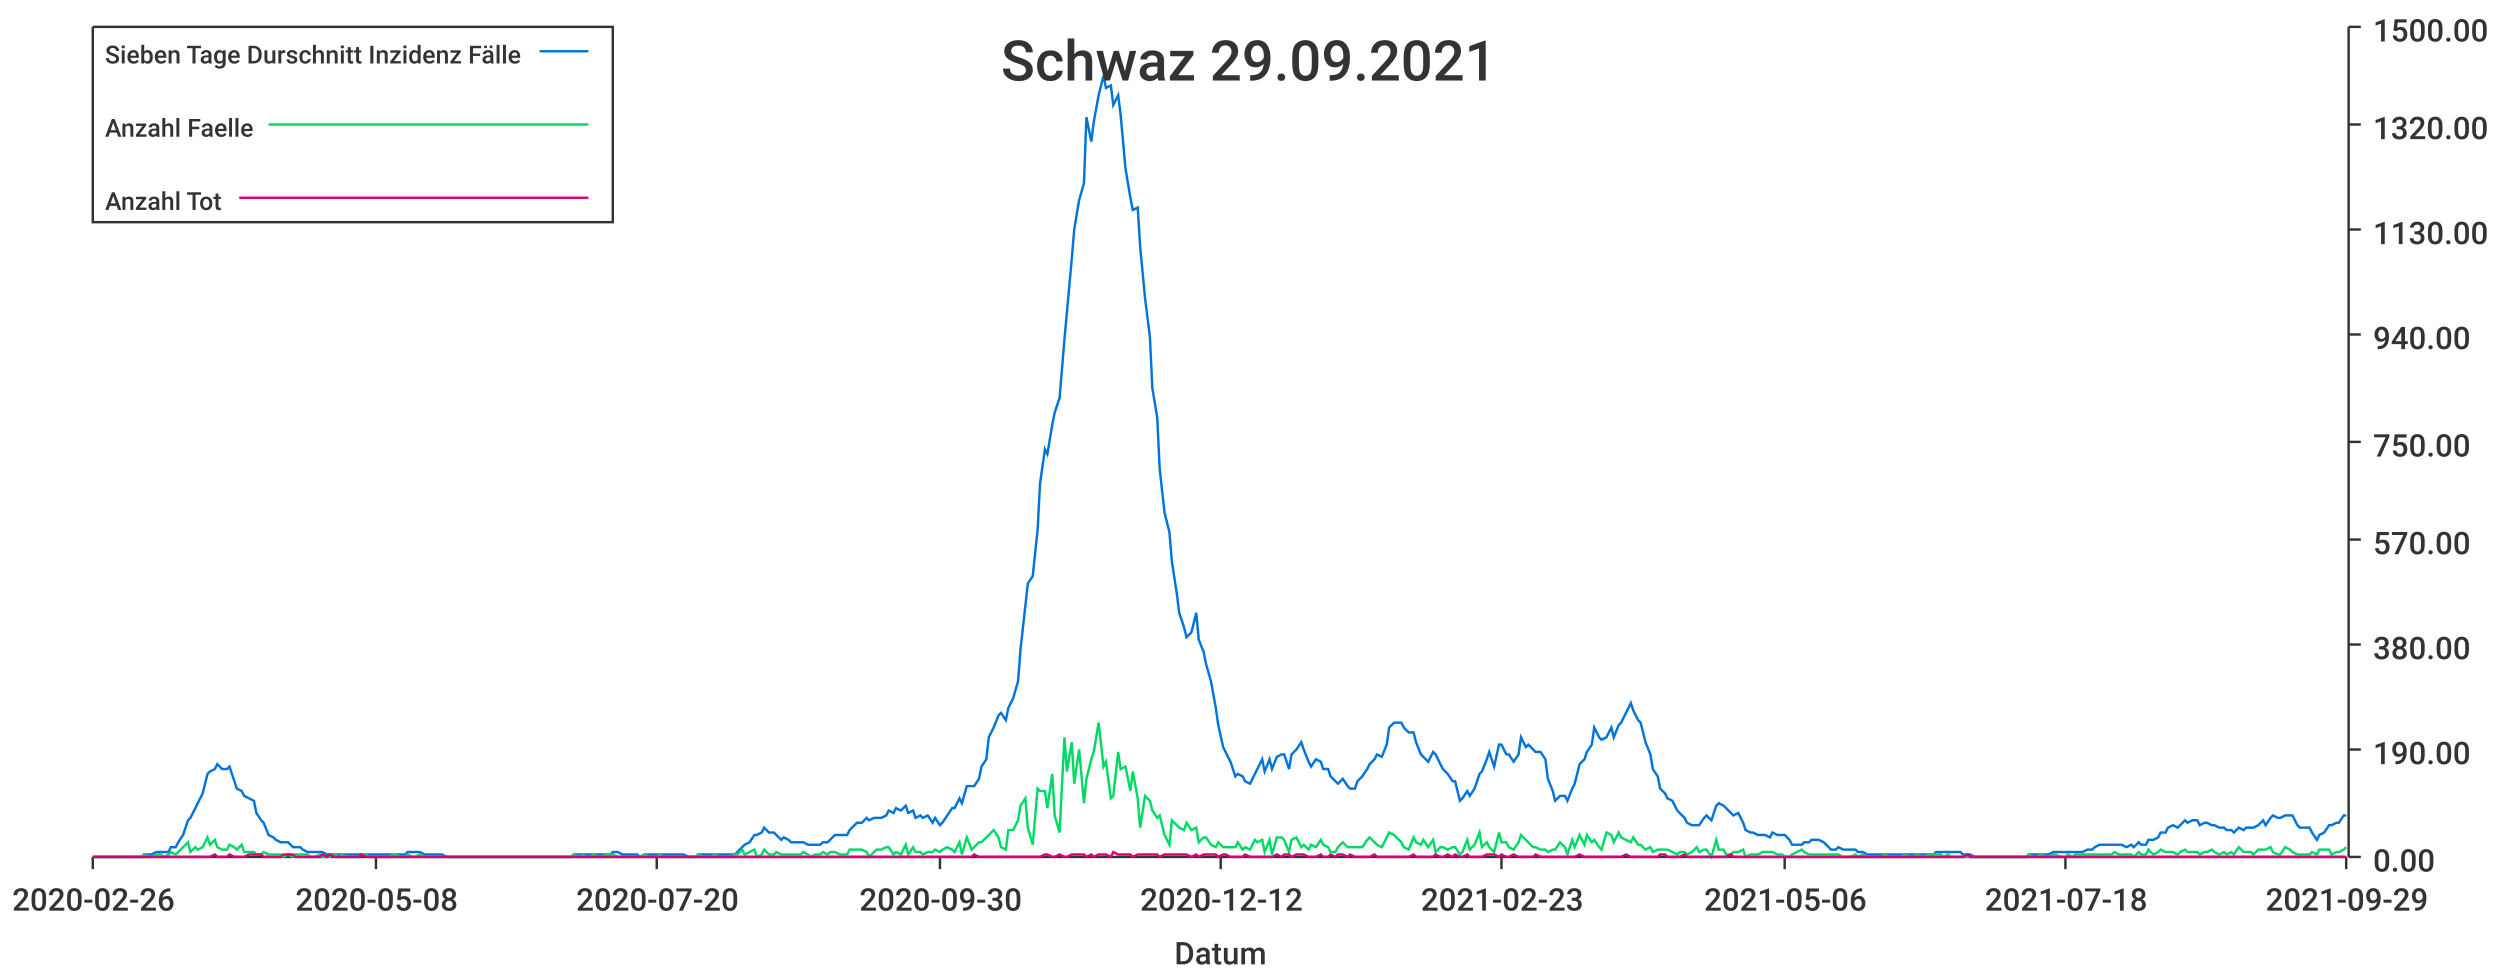
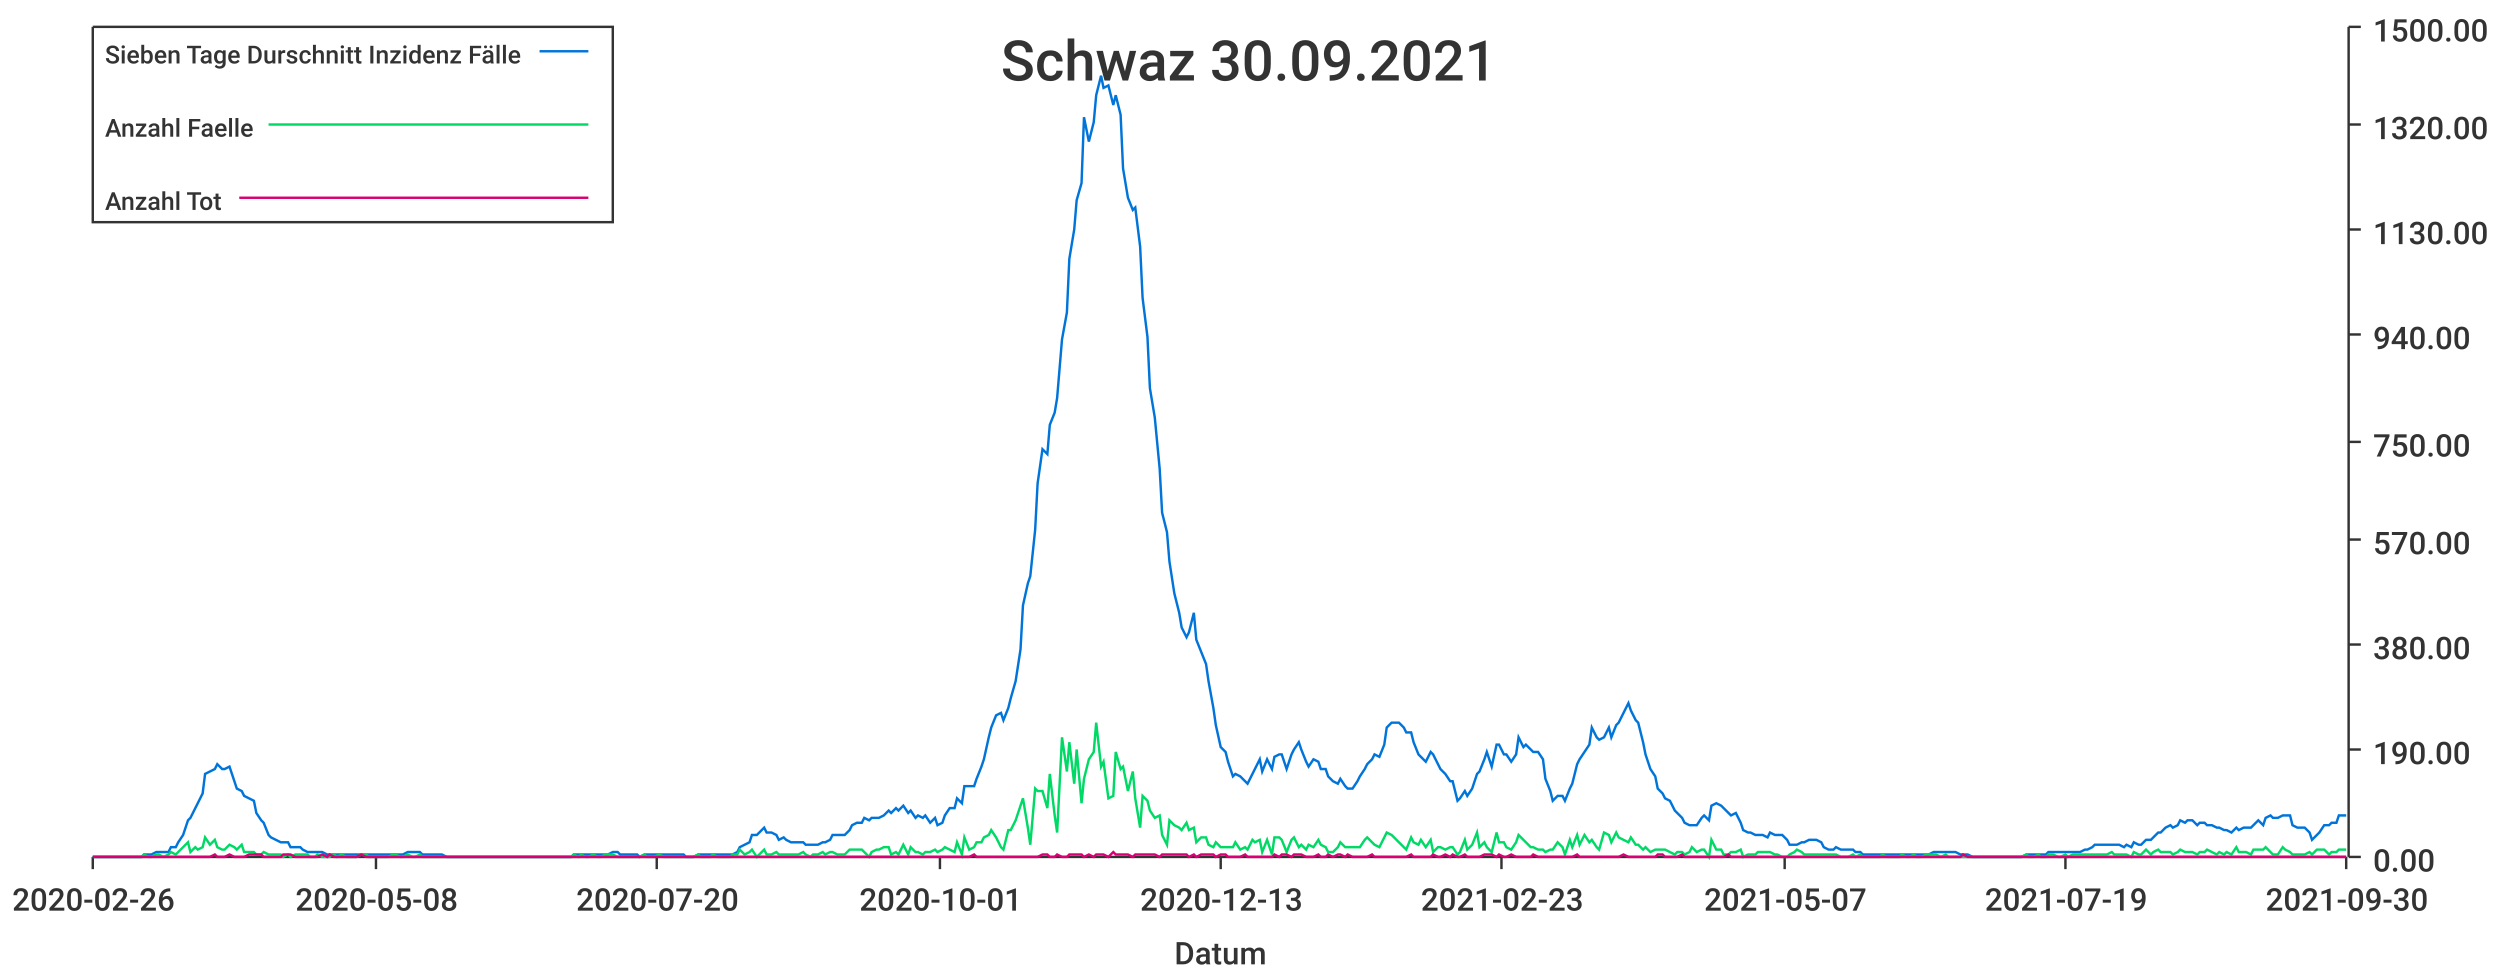
<svg xmlns="http://www.w3.org/2000/svg" width="1024" height="400">\n<path d="M 0 0 L 1024 0 L 1024 400 L 0 400 L 0 0" style="stroke-width:0;stroke:rgba(255,255,255,1.0);fill:rgba(255,255,255,1.0)" />
  <path d="M 38 11 L 961 11 L 961 351 L 38 351 L 38 11" style="stroke-width:0;stroke:rgba(255,255,255,1.0);fill:rgba(255,255,255,1.0)" />
  <path d="M 38 351 L 961 351" style="stroke-width:1;stroke:rgba(51,51,51,1.0);fill:none" />
  <path d="M 38 351 L 38 356" style="stroke-width:1;stroke:rgba(51,51,51,1.0);fill:none" />
  <text x="5" y="373" style="stroke-width:0;stroke:none;fill:rgba(51,51,51,1.0);font-size:12.8px;font-family:'Roboto Medium',sans-serif">2020-02-26</text>
  <path d="M 154 351 L 154 356" style="stroke-width:1;stroke:rgba(51,51,51,1.0);fill:none" />
  <text x="121" y="373" style="stroke-width:0;stroke:none;fill:rgba(51,51,51,1.0);font-size:12.8px;font-family:'Roboto Medium',sans-serif">2020-05-08</text>
  <path d="M 269 351 L 269 356" style="stroke-width:1;stroke:rgba(51,51,51,1.0);fill:none" />
  <text x="236" y="373" style="stroke-width:0;stroke:none;fill:rgba(51,51,51,1.0);font-size:12.8px;font-family:'Roboto Medium',sans-serif">2020-07-20</text>
  <path d="M 385 351 L 385 356" style="stroke-width:1;stroke:rgba(51,51,51,1.0);fill:none" />
-   <text x="352" y="373" style="stroke-width:0;stroke:none;fill:rgba(51,51,51,1.0);font-size:12.8px;font-family:'Roboto Medium',sans-serif">2020-09-30</text>
+   <text x="352" y="373" style="stroke-width:0;stroke:none;fill:rgba(51,51,51,1.0);font-size:12.8px;font-family:'Roboto Medium',sans-serif">2020-10-01</text>
  <path d="M 500 351 L 500 356" style="stroke-width:1;stroke:rgba(51,51,51,1.0);fill:none" />
-   <text x="467" y="373" style="stroke-width:0;stroke:none;fill:rgba(51,51,51,1.0);font-size:12.8px;font-family:'Roboto Medium',sans-serif">2020-12-12</text>
+   <text x="467" y="373" style="stroke-width:0;stroke:none;fill:rgba(51,51,51,1.0);font-size:12.8px;font-family:'Roboto Medium',sans-serif">2020-12-13</text>
  <path d="M 615 351 L 615 356" style="stroke-width:1;stroke:rgba(51,51,51,1.0);fill:none" />
  <text x="582" y="373" style="stroke-width:0;stroke:none;fill:rgba(51,51,51,1.0);font-size:12.8px;font-family:'Roboto Medium',sans-serif">2021-02-23</text>
  <path d="M 731 351 L 731 356" style="stroke-width:1;stroke:rgba(51,51,51,1.0);fill:none" />
-   <text x="698" y="373" style="stroke-width:0;stroke:none;fill:rgba(51,51,51,1.0);font-size:12.8px;font-family:'Roboto Medium',sans-serif">2021-05-06</text>
+   <text x="698" y="373" style="stroke-width:0;stroke:none;fill:rgba(51,51,51,1.0);font-size:12.8px;font-family:'Roboto Medium',sans-serif">2021-05-07</text>
  <path d="M 846 351 L 846 356" style="stroke-width:1;stroke:rgba(51,51,51,1.0);fill:none" />
-   <text x="813" y="373" style="stroke-width:0;stroke:none;fill:rgba(51,51,51,1.0);font-size:12.8px;font-family:'Roboto Medium',sans-serif">2021-07-18</text>
+   <text x="813" y="373" style="stroke-width:0;stroke:none;fill:rgba(51,51,51,1.0);font-size:12.8px;font-family:'Roboto Medium',sans-serif">2021-07-19</text>
  <path d="M 961 351 L 961 356" style="stroke-width:1;stroke:rgba(51,51,51,1.0);fill:none" />
-   <text x="928" y="373" style="stroke-width:0;stroke:none;fill:rgba(51,51,51,1.0);font-size:12.8px;font-family:'Roboto Medium',sans-serif">2021-09-29</text>
+   <text x="928" y="373" style="stroke-width:0;stroke:none;fill:rgba(51,51,51,1.0);font-size:12.8px;font-family:'Roboto Medium',sans-serif">2021-09-30</text>
  <text x="481" y="395" style="stroke-width:0;stroke:none;fill:rgba(51,51,51,1.0);font-size:12.8px;font-family:'Roboto Medium',sans-serif">Datum</text>
  <path d="M 962 351 L 962 11" style="stroke-width:1;stroke:rgba(51,51,51,1.0);fill:none" />
  <path d="M 962 351 L 967 351" style="stroke-width:1;stroke:rgba(51,51,51,1.0);fill:none" />
  <text x="972" y="357" style="stroke-width:0;stroke:none;fill:rgba(51,51,51,1.0);font-size:12.8px;font-family:'Roboto Medium',sans-serif">0.00</text>
  <path d="M 962 307 L 967 307" style="stroke-width:1;stroke:rgba(51,51,51,1.0);fill:none" />
  <text x="972" y="313" style="stroke-width:0;stroke:none;fill:rgba(51,51,51,1.0);font-size:12.8px;font-family:'Roboto Medium',sans-serif">190.00</text>
  <path d="M 962 264 L 967 264" style="stroke-width:1;stroke:rgba(51,51,51,1.0);fill:none" />
  <text x="972" y="270" style="stroke-width:0;stroke:none;fill:rgba(51,51,51,1.0);font-size:12.8px;font-family:'Roboto Medium',sans-serif">380.00</text>
  <path d="M 962 221 L 967 221" style="stroke-width:1;stroke:rgba(51,51,51,1.0);fill:none" />
  <text x="972" y="227" style="stroke-width:0;stroke:none;fill:rgba(51,51,51,1.0);font-size:12.8px;font-family:'Roboto Medium',sans-serif">570.00</text>
  <path d="M 962 181 L 967 181" style="stroke-width:1;stroke:rgba(51,51,51,1.0);fill:none" />
  <text x="972" y="187" style="stroke-width:0;stroke:none;fill:rgba(51,51,51,1.0);font-size:12.8px;font-family:'Roboto Medium',sans-serif">750.00</text>
  <path d="M 962 137 L 967 137" style="stroke-width:1;stroke:rgba(51,51,51,1.0);fill:none" />
  <text x="972" y="143" style="stroke-width:0;stroke:none;fill:rgba(51,51,51,1.0);font-size:12.8px;font-family:'Roboto Medium',sans-serif">940.00</text>
  <path d="M 962 94 L 967 94" style="stroke-width:1;stroke:rgba(51,51,51,1.0);fill:none" />
  <text x="972" y="100" style="stroke-width:0;stroke:none;fill:rgba(51,51,51,1.0);font-size:12.8px;font-family:'Roboto Medium',sans-serif">1130.00</text>
  <path d="M 962 51 L 967 51" style="stroke-width:1;stroke:rgba(51,51,51,1.0);fill:none" />
  <text x="972" y="57" style="stroke-width:0;stroke:none;fill:rgba(51,51,51,1.0);font-size:12.8px;font-family:'Roboto Medium',sans-serif">1320.00</text>
  <path d="M 962 11 L 967 11" style="stroke-width:1;stroke:rgba(51,51,51,1.0);fill:none" />
  <text x="972" y="17" style="stroke-width:0;stroke:none;fill:rgba(51,51,51,1.0);font-size:12.8px;font-family:'Roboto Medium',sans-serif">1500.00</text>
-   <path d="M 38 351 L 40 351 L 42 351 L 43 351 L 45 351 L 46 351 L 48 351 L 50 351 L 51 351 L 53 351 L 54 351 L 56 351 L 58 351 L 59 350 L 61 350 L 62 350 L 64 349 L 66 349 L 67 349 L 69 349 L 70 347 L 72 347 L 73 345 L 75 342 L 77 336 L 78 335 L 80 331 L 81 329 L 83 325 L 85 317 L 86 316 L 88 315 L 89 313 L 91 315 L 93 315 L 94 314 L 96 320 L 97 323 L 99 324 L 100 326 L 102 327 L 104 328 L 105 333 L 107 336 L 108 337 L 110 342 L 112 343 L 113 344 L 115 345 L 116 345 L 118 345 L 120 347 L 121 347 L 123 347 L 124 348 L 126 349 L 127 349 L 129 349 L 131 349 L 132 349 L 134 350 L 135 350 L 137 350 L 139 350 L 140 350 L 142 350 L 143 350 L 145 350 L 147 350 L 148 350 L 150 350 L 151 350 L 153 350 L 154 350 L 156 350 L 158 350 L 159 350 L 161 350 L 162 350 L 164 350 L 166 350 L 167 349 L 169 349 L 170 349 L 172 349 L 174 350 L 175 350 L 177 350 L 178 350 L 180 350 L 181 350 L 183 351 L 185 351 L 186 351 L 188 351 L 189 351 L 191 351 L 193 351 L 194 351 L 196 351 L 197 351 L 199 351 L 201 351 L 202 351 L 204 351 L 205 351 L 207 351 L 208 351 L 210 351 L 212 351 L 213 351 L 215 351 L 216 351 L 218 351 L 220 351 L 221 351 L 223 351 L 224 351 L 226 351 L 228 351 L 229 351 L 231 351 L 232 351 L 234 351 L 235 350 L 237 350 L 239 350 L 240 350 L 242 350 L 243 350 L 245 350 L 247 350 L 248 350 L 250 350 L 251 349 L 253 349 L 255 350 L 256 350 L 258 350 L 259 350 L 261 350 L 262 351 L 264 350 L 266 350 L 267 350 L 269 350 L 270 350 L 272 350 L 274 350 L 275 350 L 277 350 L 278 350 L 280 350 L 282 351 L 283 351 L 285 351 L 286 350 L 288 350 L 290 350 L 291 350 L 293 350 L 294 350 L 296 350 L 297 350 L 299 350 L 301 350 L 302 349 L 304 347 L 305 346 L 307 345 L 309 342 L 310 342 L 312 341 L 313 339 L 315 341 L 317 341 L 318 342 L 320 344 L 321 343 L 323 344 L 324 345 L 326 345 L 328 345 L 329 345 L 331 346 L 332 346 L 334 346 L 336 346 L 337 345 L 339 345 L 340 344 L 342 342 L 344 342 L 345 342 L 347 342 L 348 340 L 350 338 L 351 337 L 353 337 L 355 335 L 356 336 L 358 335 L 359 335 L 361 335 L 363 334 L 364 332 L 366 333 L 367 331 L 369 332 L 371 330 L 372 333 L 374 332 L 375 335 L 377 334 L 378 335 L 380 334 L 382 337 L 383 335 L 385 338 L 386 337 L 388 334 L 390 331 L 391 331 L 393 327 L 394 329 L 396 322 L 398 322 L 399 322 L 401 319 L 402 314 L 404 311 L 405 302 L 407 298 L 409 293 L 410 292 L 412 295 L 413 290 L 415 286 L 417 279 L 418 266 L 420 248 L 421 239 L 423 236 L 425 217 L 426 198 L 428 184 L 429 186 L 431 174 L 432 169 L 434 163 L 436 139 L 437 128 L 439 106 L 440 94 L 442 82 L 444 75 L 445 48 L 447 58 L 448 50 L 450 39 L 452 31 L 453 36 L 455 35 L 456 43 L 458 39 L 459 47 L 461 69 L 463 81 L 464 86 L 466 85 L 467 101 L 469 122 L 471 138 L 472 159 L 474 171 L 475 192 L 477 210 L 479 218 L 480 230 L 482 243 L 483 251 L 485 257 L 486 261 L 488 259 L 490 251 L 491 262 L 493 267 L 494 272 L 496 279 L 498 290 L 499 297 L 501 306 L 502 308 L 504 312 L 506 318 L 507 317 L 509 318 L 510 320 L 512 321 L 514 317 L 515 315 L 517 311 L 518 316 L 520 311 L 521 315 L 523 310 L 525 309 L 526 309 L 528 315 L 529 309 L 531 307 L 533 304 L 534 307 L 536 312 L 537 314 L 539 311 L 541 312 L 542 315 L 544 315 L 545 318 L 547 320 L 548 321 L 550 319 L 552 322 L 553 323 L 555 323 L 556 320 L 558 318 L 560 315 L 561 313 L 563 311 L 564 309 L 566 310 L 568 305 L 569 298 L 571 296 L 572 296 L 574 296 L 575 298 L 577 300 L 579 300 L 580 304 L 582 309 L 583 310 L 585 312 L 587 308 L 588 309 L 590 313 L 591 315 L 593 317 L 595 320 L 596 320 L 598 328 L 599 327 L 601 324 L 602 326 L 604 323 L 606 317 L 607 316 L 609 311 L 610 308 L 612 314 L 614 305 L 615 305 L 617 309 L 618 309 L 620 312 L 622 309 L 623 302 L 625 306 L 626 305 L 628 307 L 629 308 L 631 308 L 633 311 L 634 319 L 636 324 L 637 328 L 639 326 L 641 326 L 642 328 L 644 323 L 645 321 L 647 313 L 649 311 L 650 308 L 652 305 L 653 298 L 655 302 L 656 303 L 658 302 L 660 298 L 661 302 L 663 297 L 664 296 L 666 292 L 668 288 L 669 291 L 671 295 L 672 296 L 674 304 L 676 309 L 677 315 L 679 318 L 680 323 L 682 325 L 683 327 L 685 328 L 687 332 L 688 333 L 690 335 L 691 337 L 693 338 L 695 338 L 696 338 L 698 335 L 699 334 L 701 336 L 703 330 L 704 329 L 706 330 L 707 331 L 709 333 L 710 334 L 712 333 L 714 337 L 715 340 L 717 341 L 718 341 L 720 342 L 722 342 L 723 342 L 725 343 L 726 341 L 728 342 L 730 342 L 731 342 L 733 344 L 734 346 L 736 346 L 738 346 L 739 345 L 741 345 L 742 344 L 744 344 L 745 344 L 747 345 L 749 347 L 750 348 L 752 348 L 753 347 L 755 348 L 757 348 L 758 348 L 760 348 L 761 349 L 763 349 L 765 350 L 766 350 L 768 350 L 769 350 L 771 350 L 772 350 L 774 350 L 776 350 L 777 350 L 779 350 L 780 350 L 782 350 L 784 350 L 785 350 L 787 350 L 788 350 L 790 350 L 792 350 L 793 349 L 795 349 L 796 349 L 798 349 L 799 349 L 801 349 L 803 349 L 804 350 L 806 350 L 807 350 L 809 351 L 811 351 L 812 351 L 814 351 L 815 351 L 817 351 L 819 351 L 820 351 L 822 351 L 823 351 L 825 351 L 826 351 L 828 351 L 830 351 L 831 350 L 833 350 L 834 350 L 836 350 L 838 350 L 839 350 L 841 349 L 842 349 L 844 349 L 846 349 L 847 349 L 849 349 L 850 349 L 852 349 L 853 349 L 855 348 L 857 348 L 858 347 L 860 346 L 861 346 L 863 346 L 865 346 L 866 346 L 868 346 L 869 346 L 871 347 L 873 346 L 874 347 L 876 345 L 877 346 L 879 346 L 880 344 L 882 344 L 884 343 L 885 341 L 887 341 L 888 339 L 890 338 L 892 339 L 893 338 L 895 336 L 896 337 L 898 336 L 900 336 L 901 338 L 903 337 L 904 337 L 906 338 L 907 338 L 909 339 L 911 339 L 912 340 L 914 340 L 915 341 L 917 339 L 919 340 L 920 339 L 922 339 L 923 339 L 925 338 L 927 336 L 928 338 L 930 335 L 931 334 L 933 335 L 934 335 L 936 334 L 938 334 L 939 334 L 941 338 L 942 339 L 944 339 L 946 339 L 947 341 L 949 344 L 950 342 L 952 341 L 954 338 L 955 338 L 957 337 L 958 337 L 960 334 L 961 334" style="stroke-width:1;stroke:rgba(0,116,217,1.0);fill:none" />
-   <path d="M 38 351 L 40 351 L 42 351 L 43 351 L 45 351 L 46 351 L 48 351 L 50 351 L 51 351 L 53 351 L 54 351 L 56 351 L 58 351 L 59 350 L 61 351 L 62 351 L 64 350 L 66 350 L 67 351 L 69 350 L 70 349 L 72 350 L 73 349 L 75 347 L 77 345 L 78 349 L 80 347 L 81 348 L 83 347 L 85 343 L 86 346 L 88 344 L 89 347 L 91 348 L 93 348 L 94 346 L 96 347 L 97 348 L 99 346 L 100 349 L 102 349 L 104 349 L 105 350 L 107 350 L 108 349 L 110 350 L 112 350 L 113 350 L 115 350 L 116 351 L 118 350 L 120 351 L 121 350 L 123 350 L 124 350 L 126 350 L 127 351 L 129 351 L 131 350 L 132 351 L 134 351 L 135 351 L 137 350 L 139 351 L 140 350 L 142 351 L 143 351 L 145 351 L 147 351 L 148 350 L 150 350 L 151 351 L 153 351 L 154 351 L 156 351 L 158 351 L 159 351 L 161 350 L 162 350 L 164 351 L 166 351 L 167 350 L 169 351 L 170 351 L 172 350 L 174 351 L 175 351 L 177 351 L 178 351 L 180 351 L 181 351 L 183 351 L 185 351 L 186 351 L 188 351 L 189 351 L 191 351 L 193 351 L 194 351 L 196 351 L 197 351 L 199 351 L 201 351 L 202 351 L 204 351 L 205 351 L 207 351 L 208 351 L 210 351 L 212 351 L 213 351 L 215 351 L 216 351 L 218 351 L 220 351 L 221 351 L 223 351 L 224 351 L 226 351 L 228 351 L 229 351 L 231 351 L 232 351 L 234 351 L 235 350 L 237 351 L 239 350 L 240 351 L 242 351 L 243 350 L 245 351 L 247 351 L 248 350 L 250 350 L 251 350 L 253 351 L 255 351 L 256 351 L 258 351 L 259 351 L 261 351 L 262 351 L 264 350 L 266 351 L 267 351 L 269 351 L 270 350 L 272 351 L 274 351 L 275 351 L 277 351 L 278 351 L 280 351 L 282 351 L 283 351 L 285 351 L 286 350 L 288 351 L 290 351 L 291 351 L 293 350 L 294 351 L 296 351 L 297 351 L 299 351 L 301 350 L 302 350 L 304 348 L 305 350 L 307 349 L 309 348 L 310 351 L 312 350 L 313 348 L 315 350 L 317 350 L 318 349 L 320 350 L 321 350 L 323 350 L 324 350 L 326 350 L 328 350 L 329 349 L 331 350 L 332 351 L 334 350 L 336 350 L 337 349 L 339 350 L 340 349 L 342 349 L 344 350 L 345 350 L 347 350 L 348 348 L 350 348 L 351 348 L 353 348 L 355 349 L 356 351 L 358 349 L 359 348 L 361 348 L 363 347 L 364 347 L 366 350 L 367 349 L 369 350 L 371 346 L 372 350 L 374 347 L 375 349 L 377 349 L 378 350 L 380 349 L 382 349 L 383 348 L 385 349 L 386 348 L 388 347 L 390 348 L 391 349 L 393 345 L 394 350 L 396 343 L 398 348 L 399 347 L 401 345 L 402 345 L 404 343 L 405 342 L 407 340 L 409 343 L 410 347 L 412 348 L 413 340 L 415 340 L 417 336 L 418 330 L 420 327 L 421 339 L 423 346 L 425 323 L 426 324 L 428 324 L 429 331 L 431 317 L 432 334 L 434 341 L 436 302 L 437 316 L 439 304 L 440 321 L 442 307 L 444 329 L 445 319 L 447 311 L 448 308 L 450 296 L 452 314 L 453 312 L 455 327 L 456 326 L 458 308 L 459 315 L 461 314 L 463 324 L 464 316 L 466 327 L 467 339 L 469 326 L 471 328 L 472 332 L 474 335 L 475 334 L 477 342 L 479 346 L 480 336 L 482 338 L 483 339 L 485 340 L 486 337 L 488 340 L 490 339 L 491 345 L 493 343 L 494 343 L 496 346 L 498 347 L 499 345 L 501 347 L 502 347 L 504 347 L 506 347 L 507 345 L 509 348 L 510 347 L 512 348 L 514 344 L 515 345 L 517 344 L 518 349 L 520 344 L 521 350 L 523 343 L 525 343 L 526 344 L 528 349 L 529 344 L 531 343 L 533 347 L 534 346 L 536 348 L 537 346 L 539 347 L 541 344 L 542 346 L 544 347 L 545 349 L 547 349 L 548 347 L 550 345 L 552 347 L 553 347 L 555 347 L 556 347 L 558 347 L 560 344 L 561 343 L 563 345 L 564 346 L 566 347 L 568 343 L 569 341 L 571 342 L 572 343 L 574 345 L 575 347 L 577 348 L 579 343 L 580 345 L 582 346 L 583 344 L 585 347 L 587 344 L 588 349 L 590 347 L 591 347 L 593 348 L 595 347 L 596 347 L 598 350 L 599 349 L 601 344 L 602 348 L 604 346 L 606 341 L 607 347 L 609 345 L 610 347 L 612 349 L 614 341 L 615 345 L 617 345 L 618 347 L 620 348 L 622 345 L 623 342 L 625 344 L 626 345 L 628 347 L 629 347 L 631 348 L 633 348 L 634 349 L 636 348 L 637 348 L 639 345 L 641 347 L 642 350 L 644 344 L 645 347 L 647 342 L 649 346 L 650 342 L 652 345 L 653 344 L 655 347 L 656 348 L 658 341 L 660 342 L 661 345 L 663 341 L 664 343 L 666 344 L 668 345 L 669 343 L 671 346 L 672 346 L 674 348 L 676 347 L 677 349 L 679 348 L 680 348 L 682 348 L 683 348 L 685 349 L 687 350 L 688 349 L 690 349 L 691 350 L 693 349 L 695 347 L 696 349 L 698 348 L 699 348 L 701 351 L 703 344 L 704 348 L 706 348 L 707 350 L 709 350 L 710 349 L 712 349 L 714 348 L 715 351 L 717 350 L 718 350 L 720 350 L 722 349 L 723 349 L 725 349 L 726 349 L 728 350 L 730 350 L 731 351 L 733 351 L 734 350 L 736 349 L 738 348 L 739 349 L 741 350 L 742 350 L 744 350 L 745 350 L 747 350 L 749 350 L 750 350 L 752 350 L 753 350 L 755 351 L 757 351 L 758 351 L 760 350 L 761 351 L 763 350 L 765 351 L 766 351 L 768 351 L 769 351 L 771 351 L 772 350 L 774 351 L 776 351 L 777 351 L 779 351 L 780 350 L 782 351 L 784 351 L 785 350 L 787 351 L 788 351 L 790 350 L 792 350 L 793 350 L 795 350 L 796 351 L 798 350 L 799 351 L 801 351 L 803 351 L 804 351 L 806 351 L 807 351 L 809 351 L 811 351 L 812 351 L 814 351 L 815 351 L 817 351 L 819 351 L 820 351 L 822 351 L 823 351 L 825 351 L 826 351 L 828 351 L 830 351 L 831 350 L 833 351 L 834 351 L 836 350 L 838 351 L 839 351 L 841 350 L 842 350 L 844 351 L 846 351 L 847 350 L 849 351 L 850 350 L 852 350 L 853 350 L 855 350 L 857 350 L 858 350 L 860 350 L 861 350 L 863 350 L 865 350 L 866 349 L 868 350 L 869 350 L 871 350 L 873 350 L 874 351 L 876 349 L 877 350 L 879 350 L 880 348 L 882 350 L 884 349 L 885 348 L 887 349 L 888 349 L 890 349 L 892 350 L 893 349 L 895 348 L 896 349 L 898 349 L 900 349 L 901 350 L 903 349 L 904 349 L 906 348 L 907 349 L 909 350 L 911 349 L 912 350 L 914 349 L 915 350 L 917 347 L 919 349 L 920 349 L 922 349 L 923 350 L 925 348 L 927 348 L 928 348 L 930 347 L 931 349 L 933 350 L 934 350 L 936 347 L 938 348 L 939 349 L 941 350 L 942 350 L 944 350 L 946 350 L 947 349 L 949 350 L 950 348 L 952 348 L 954 348 L 955 350 L 957 349 L 958 349 L 960 348 L 961 347" style="stroke-width:1;stroke:rgba(0,217,101,1.0);fill:none" />
-   <path d="M 38 351 L 40 351 L 42 351 L 43 351 L 45 351 L 46 351 L 48 351 L 50 351 L 51 351 L 53 351 L 54 351 L 56 351 L 58 351 L 59 351 L 61 351 L 62 351 L 64 351 L 66 351 L 67 351 L 69 351 L 70 351 L 72 351 L 73 351 L 75 351 L 77 351 L 78 351 L 80 351 L 81 351 L 83 351 L 85 351 L 86 351 L 88 350 L 89 351 L 91 351 L 93 351 L 94 350 L 96 351 L 97 351 L 99 351 L 100 351 L 102 350 L 104 350 L 105 350 L 107 350 L 108 351 L 110 351 L 112 351 L 113 351 L 115 351 L 116 350 L 118 350 L 120 350 L 121 351 L 123 351 L 124 351 L 126 351 L 127 351 L 129 351 L 131 351 L 132 350 L 134 351 L 135 350 L 137 351 L 139 351 L 140 351 L 142 351 L 143 351 L 145 351 L 147 351 L 148 350 L 150 351 L 151 351 L 153 351 L 154 351 L 156 351 L 158 351 L 159 351 L 161 351 L 162 351 L 164 351 L 166 351 L 167 351 L 169 351 L 170 351 L 172 351 L 174 351 L 175 351 L 177 351 L 178 351 L 180 351 L 181 351 L 183 351 L 185 351 L 186 351 L 188 351 L 189 351 L 191 351 L 193 351 L 194 351 L 196 351 L 197 351 L 199 351 L 201 351 L 202 351 L 204 351 L 205 351 L 207 351 L 208 351 L 210 351 L 212 351 L 213 351 L 215 351 L 216 351 L 218 351 L 220 351 L 221 351 L 223 351 L 224 351 L 226 351 L 228 351 L 229 351 L 231 351 L 232 351 L 234 351 L 235 351 L 237 351 L 239 351 L 240 351 L 242 351 L 243 351 L 245 351 L 247 351 L 248 351 L 250 351 L 251 351 L 253 351 L 255 351 L 256 351 L 258 351 L 259 351 L 261 351 L 262 351 L 264 351 L 266 351 L 267 351 L 269 351 L 270 351 L 272 351 L 274 351 L 275 351 L 277 351 L 278 351 L 280 351 L 282 351 L 283 351 L 285 351 L 286 351 L 288 351 L 290 351 L 291 351 L 293 351 L 294 351 L 296 351 L 297 351 L 299 351 L 301 351 L 302 351 L 304 351 L 305 351 L 307 351 L 309 351 L 310 351 L 312 351 L 313 351 L 315 351 L 317 351 L 318 351 L 320 351 L 321 351 L 323 351 L 324 351 L 326 351 L 328 351 L 329 351 L 331 351 L 332 351 L 334 351 L 336 351 L 337 351 L 339 351 L 340 351 L 342 351 L 344 351 L 345 351 L 347 351 L 348 351 L 350 351 L 351 351 L 353 351 L 355 351 L 356 351 L 358 351 L 359 351 L 361 351 L 363 351 L 364 351 L 366 351 L 367 351 L 369 351 L 371 351 L 372 351 L 374 351 L 375 351 L 377 351 L 378 351 L 380 351 L 382 351 L 383 351 L 385 351 L 386 351 L 388 351 L 390 351 L 391 351 L 393 351 L 394 351 L 396 351 L 398 351 L 399 350 L 401 351 L 402 351 L 404 351 L 405 351 L 407 351 L 409 351 L 410 351 L 412 351 L 413 351 L 415 351 L 417 351 L 418 351 L 420 351 L 421 351 L 423 351 L 425 351 L 426 351 L 428 350 L 429 350 L 431 351 L 432 351 L 434 350 L 436 351 L 437 351 L 439 350 L 440 350 L 442 350 L 444 350 L 445 351 L 447 350 L 448 351 L 450 350 L 452 350 L 453 350 L 455 351 L 456 349 L 458 350 L 459 350 L 461 350 L 463 350 L 464 351 L 466 350 L 467 350 L 469 350 L 471 350 L 472 350 L 474 350 L 475 351 L 477 350 L 479 350 L 480 350 L 482 350 L 483 350 L 485 350 L 486 350 L 488 351 L 490 350 L 491 351 L 493 350 L 494 350 L 496 350 L 498 350 L 499 351 L 501 350 L 502 350 L 504 351 L 506 351 L 507 351 L 509 351 L 510 350 L 512 351 L 514 351 L 515 351 L 517 351 L 518 351 L 520 351 L 521 351 L 523 350 L 525 351 L 526 350 L 528 350 L 529 351 L 531 350 L 533 350 L 534 350 L 536 351 L 537 351 L 539 351 L 541 350 L 542 351 L 544 351 L 545 350 L 547 351 L 548 350 L 550 350 L 552 351 L 553 350 L 555 351 L 556 351 L 558 351 L 560 351 L 561 351 L 563 350 L 564 351 L 566 351 L 568 351 L 569 351 L 571 351 L 572 351 L 574 351 L 575 351 L 577 351 L 579 350 L 580 351 L 582 351 L 583 351 L 585 351 L 587 351 L 588 350 L 590 351 L 591 351 L 593 350 L 595 351 L 596 350 L 598 351 L 599 351 L 601 350 L 602 351 L 604 351 L 606 351 L 607 351 L 609 350 L 610 350 L 612 350 L 614 351 L 615 350 L 617 351 L 618 351 L 620 350 L 622 351 L 623 351 L 625 351 L 626 351 L 628 351 L 629 350 L 631 351 L 633 351 L 634 351 L 636 351 L 637 351 L 639 351 L 641 351 L 642 351 L 644 351 L 645 351 L 647 350 L 649 351 L 650 351 L 652 351 L 653 351 L 655 351 L 656 351 L 658 351 L 660 351 L 661 351 L 663 351 L 664 351 L 666 350 L 668 351 L 669 351 L 671 351 L 672 351 L 674 351 L 676 351 L 677 351 L 679 351 L 680 350 L 682 350 L 683 351 L 685 351 L 687 351 L 688 351 L 690 350 L 691 351 L 693 351 L 695 351 L 696 351 L 698 351 L 699 351 L 701 351 L 703 351 L 704 351 L 706 351 L 707 351 L 709 350 L 710 351 L 712 351 L 714 351 L 715 351 L 717 351 L 718 351 L 720 351 L 722 351 L 723 351 L 725 351 L 726 351 L 728 351 L 730 351 L 731 351 L 733 351 L 734 351 L 736 351 L 738 351 L 739 351 L 741 351 L 742 351 L 744 351 L 745 351 L 747 351 L 749 351 L 750 351 L 752 351 L 753 351 L 755 351 L 757 351 L 758 351 L 760 351 L 761 351 L 763 351 L 765 351 L 766 351 L 768 351 L 769 351 L 771 351 L 772 351 L 774 351 L 776 351 L 777 351 L 779 351 L 780 351 L 782 351 L 784 351 L 785 351 L 787 351 L 788 351 L 790 351 L 792 351 L 793 351 L 795 351 L 796 351 L 798 351 L 799 351 L 801 351 L 803 351 L 804 351 L 806 350 L 807 351 L 809 351 L 811 351 L 812 351 L 814 351 L 815 351 L 817 351 L 819 351 L 820 351 L 822 351 L 823 351 L 825 351 L 826 351 L 828 351 L 830 351 L 831 351 L 833 351 L 834 351 L 836 351 L 838 351 L 839 351 L 841 351 L 842 351 L 844 351 L 846 351 L 847 351 L 849 351 L 850 351 L 852 351 L 853 351 L 855 351 L 857 351 L 858 351 L 860 351 L 861 351 L 863 351 L 865 351 L 866 351 L 868 351 L 869 351 L 871 351 L 873 351 L 874 351 L 876 351 L 877 351 L 879 351 L 880 351 L 882 351 L 884 351 L 885 351 L 887 351 L 888 351 L 890 351 L 892 351 L 893 351 L 895 351 L 896 351 L 898 351 L 900 351 L 901 351 L 903 351 L 904 351 L 906 351 L 907 351 L 909 351 L 911 351 L 912 351 L 914 351 L 915 351 L 917 351 L 919 351 L 920 351 L 922 351 L 923 351 L 925 351 L 927 351 L 928 351 L 930 351 L 931 351 L 933 351 L 934 351 L 936 351 L 938 351 L 939 351 L 941 351 L 942 351 L 944 351 L 946 351 L 947 351 L 949 351 L 950 351 L 952 351 L 954 351 L 955 351 L 957 351 L 958 351 L 960 351 L 961 351" style="stroke-width:1;stroke:rgba(217,0,116,1.0);fill:none" />
-   <text x="410" y="33" style="stroke-width:0;stroke:none;fill:rgba(51,51,51,1.0);font-size:23.0px;font-family:'Roboto Medium',sans-serif">Schwaz 29.09.2021</text>
+   <path d="M 38 351 L 40 351 L 42 351 L 43 351 L 45 351 L 46 351 L 48 351 L 50 351 L 51 351 L 53 351 L 54 351 L 56 351 L 58 351 L 59 350 L 61 350 L 62 350 L 64 349 L 65 349 L 67 349 L 69 349 L 70 347 L 72 347 L 73 345 L 75 342 L 77 336 L 78 335 L 80 331 L 81 329 L 83 325 L 84 317 L 86 316 L 88 315 L 89 313 L 91 315 L 92 315 L 94 314 L 96 320 L 97 323 L 99 324 L 100 326 L 102 327 L 104 328 L 105 333 L 107 336 L 108 337 L 110 342 L 111 343 L 113 344 L 115 345 L 116 345 L 118 345 L 119 347 L 121 347 L 123 347 L 124 348 L 126 349 L 127 349 L 129 349 L 130 349 L 132 349 L 134 350 L 135 350 L 137 350 L 138 350 L 140 350 L 142 350 L 143 350 L 145 350 L 146 350 L 148 350 L 150 350 L 151 350 L 153 350 L 154 350 L 156 350 L 157 350 L 159 350 L 161 350 L 162 350 L 164 350 L 165 350 L 167 349 L 169 349 L 170 349 L 172 349 L 173 350 L 175 350 L 176 350 L 178 350 L 180 350 L 181 350 L 183 351 L 184 351 L 186 351 L 188 351 L 189 351 L 191 351 L 192 351 L 194 351 L 196 351 L 197 351 L 199 351 L 200 351 L 202 351 L 203 351 L 205 351 L 207 351 L 208 351 L 210 351 L 211 351 L 213 351 L 215 351 L 216 351 L 218 351 L 219 351 L 221 351 L 222 351 L 224 351 L 226 351 L 227 351 L 229 351 L 230 351 L 232 351 L 234 351 L 235 350 L 237 350 L 238 350 L 240 350 L 241 350 L 243 350 L 245 350 L 246 350 L 248 350 L 249 350 L 251 349 L 253 349 L 254 350 L 256 350 L 257 350 L 259 350 L 261 350 L 262 351 L 264 350 L 265 350 L 267 350 L 268 350 L 270 350 L 272 350 L 273 350 L 275 350 L 276 350 L 278 350 L 280 350 L 281 351 L 283 351 L 284 351 L 286 350 L 287 350 L 289 350 L 291 350 L 292 350 L 294 350 L 295 350 L 297 350 L 299 350 L 300 350 L 302 349 L 303 347 L 305 346 L 307 345 L 308 342 L 310 342 L 311 341 L 313 339 L 314 341 L 316 341 L 318 342 L 319 344 L 321 343 L 322 344 L 324 345 L 326 345 L 327 345 L 329 345 L 330 346 L 332 346 L 333 346 L 335 346 L 337 345 L 338 345 L 340 344 L 341 342 L 343 342 L 345 342 L 346 342 L 348 340 L 349 338 L 351 337 L 353 337 L 354 335 L 356 336 L 357 335 L 359 335 L 360 335 L 362 334 L 364 332 L 365 333 L 367 331 L 368 332 L 370 330 L 372 333 L 373 332 L 375 335 L 376 334 L 378 335 L 379 334 L 381 337 L 383 335 L 384 338 L 386 337 L 387 334 L 389 331 L 391 331 L 392 327 L 394 329 L 395 322 L 397 322 L 399 322 L 400 319 L 402 314 L 403 311 L 405 302 L 406 298 L 408 293 L 410 292 L 411 295 L 413 290 L 414 286 L 416 279 L 418 266 L 419 248 L 421 239 L 422 236 L 424 217 L 425 198 L 427 184 L 429 186 L 430 174 L 432 169 L 433 163 L 435 139 L 437 128 L 438 106 L 440 94 L 441 82 L 443 75 L 444 48 L 446 58 L 448 50 L 449 39 L 451 31 L 452 36 L 454 35 L 456 43 L 457 39 L 459 47 L 460 69 L 462 81 L 464 86 L 465 85 L 467 101 L 468 122 L 470 138 L 471 159 L 473 171 L 475 192 L 476 210 L 478 218 L 479 230 L 481 243 L 483 251 L 484 257 L 486 261 L 487 259 L 489 251 L 490 262 L 492 267 L 494 272 L 495 279 L 497 290 L 498 297 L 500 306 L 502 308 L 503 312 L 505 318 L 506 317 L 508 318 L 510 320 L 511 321 L 513 317 L 514 315 L 516 311 L 517 316 L 519 311 L 521 315 L 522 310 L 524 309 L 525 309 L 527 315 L 529 309 L 530 307 L 532 304 L 533 307 L 535 312 L 536 314 L 538 311 L 540 312 L 541 315 L 543 315 L 544 318 L 546 320 L 548 321 L 549 319 L 551 322 L 552 323 L 554 323 L 556 320 L 557 318 L 559 315 L 560 313 L 562 311 L 563 309 L 565 310 L 567 305 L 568 298 L 570 296 L 571 296 L 573 296 L 575 298 L 576 300 L 578 300 L 579 304 L 581 309 L 582 310 L 584 312 L 586 308 L 587 309 L 589 313 L 590 315 L 592 317 L 594 320 L 595 320 L 597 328 L 598 327 L 600 324 L 601 326 L 603 323 L 605 317 L 606 316 L 608 311 L 609 308 L 611 314 L 613 305 L 614 305 L 616 309 L 617 309 L 619 312 L 621 309 L 622 302 L 624 306 L 625 305 L 627 307 L 628 308 L 630 308 L 632 311 L 633 319 L 635 324 L 636 328 L 638 326 L 640 326 L 641 328 L 643 323 L 644 321 L 646 313 L 647 311 L 649 308 L 651 305 L 652 298 L 654 302 L 655 303 L 657 302 L 659 298 L 660 302 L 662 297 L 663 296 L 665 292 L 667 288 L 668 291 L 670 295 L 671 296 L 673 304 L 674 309 L 676 315 L 678 318 L 679 323 L 681 325 L 682 327 L 684 328 L 686 332 L 687 333 L 689 335 L 690 337 L 692 338 L 693 338 L 695 338 L 697 335 L 698 334 L 700 336 L 701 330 L 703 329 L 705 330 L 706 331 L 708 333 L 709 334 L 711 333 L 713 337 L 714 340 L 716 341 L 717 341 L 719 342 L 720 342 L 722 342 L 724 343 L 725 341 L 727 342 L 728 342 L 730 342 L 732 344 L 733 346 L 735 346 L 736 346 L 738 345 L 739 345 L 741 344 L 743 344 L 744 344 L 746 345 L 747 347 L 749 348 L 751 348 L 752 347 L 754 348 L 755 348 L 757 348 L 759 348 L 760 349 L 762 349 L 763 350 L 765 350 L 766 350 L 768 350 L 770 350 L 771 350 L 773 350 L 774 350 L 776 350 L 778 350 L 779 350 L 781 350 L 782 350 L 784 350 L 785 350 L 787 350 L 789 350 L 790 350 L 792 349 L 793 349 L 795 349 L 797 349 L 798 349 L 800 349 L 801 349 L 803 350 L 804 350 L 806 350 L 808 351 L 809 351 L 811 351 L 812 351 L 814 351 L 816 351 L 817 351 L 819 351 L 820 351 L 822 351 L 824 351 L 825 351 L 827 351 L 828 351 L 830 350 L 831 350 L 833 350 L 835 350 L 836 350 L 838 350 L 839 349 L 841 349 L 843 349 L 844 349 L 846 349 L 847 349 L 849 349 L 850 349 L 852 349 L 854 348 L 855 348 L 857 347 L 858 346 L 860 346 L 862 346 L 863 346 L 865 346 L 866 346 L 868 346 L 870 347 L 871 346 L 873 347 L 874 345 L 876 346 L 877 346 L 879 344 L 881 344 L 882 343 L 884 341 L 885 341 L 887 339 L 889 338 L 890 339 L 892 338 L 893 336 L 895 337 L 896 336 L 898 336 L 900 338 L 901 337 L 903 337 L 904 338 L 906 338 L 908 339 L 909 339 L 911 340 L 912 340 L 914 341 L 916 339 L 917 340 L 919 339 L 920 339 L 922 339 L 923 338 L 925 336 L 927 338 L 928 335 L 930 334 L 931 335 L 933 335 L 935 334 L 936 334 L 938 334 L 939 338 L 941 339 L 942 339 L 944 339 L 946 341 L 947 344 L 949 342 L 950 341 L 952 338 L 954 338 L 955 337 L 957 337 L 958 334 L 960 334 L 961 334" style="stroke-width:1;stroke:rgba(0,116,217,1.0);fill:none" />
+   <path d="M 38 351 L 40 351 L 42 351 L 43 351 L 45 351 L 46 351 L 48 351 L 50 351 L 51 351 L 53 351 L 54 351 L 56 351 L 58 351 L 59 350 L 61 351 L 62 351 L 64 350 L 65 350 L 67 351 L 69 350 L 70 349 L 72 350 L 73 349 L 75 347 L 77 345 L 78 349 L 80 347 L 81 348 L 83 347 L 84 343 L 86 346 L 88 344 L 89 347 L 91 348 L 92 348 L 94 346 L 96 347 L 97 348 L 99 346 L 100 349 L 102 349 L 104 349 L 105 350 L 107 350 L 108 349 L 110 350 L 111 350 L 113 350 L 115 350 L 116 351 L 118 350 L 119 351 L 121 350 L 123 350 L 124 350 L 126 350 L 127 351 L 129 351 L 130 350 L 132 351 L 134 351 L 135 351 L 137 350 L 138 351 L 140 350 L 142 351 L 143 351 L 145 351 L 146 351 L 148 350 L 150 350 L 151 351 L 153 351 L 154 351 L 156 351 L 157 351 L 159 351 L 161 350 L 162 350 L 164 351 L 165 351 L 167 350 L 169 351 L 170 351 L 172 350 L 173 351 L 175 351 L 176 351 L 178 351 L 180 351 L 181 351 L 183 351 L 184 351 L 186 351 L 188 351 L 189 351 L 191 351 L 192 351 L 194 351 L 196 351 L 197 351 L 199 351 L 200 351 L 202 351 L 203 351 L 205 351 L 207 351 L 208 351 L 210 351 L 211 351 L 213 351 L 215 351 L 216 351 L 218 351 L 219 351 L 221 351 L 222 351 L 224 351 L 226 351 L 227 351 L 229 351 L 230 351 L 232 351 L 234 351 L 235 350 L 237 351 L 238 350 L 240 351 L 241 351 L 243 350 L 245 351 L 246 351 L 248 350 L 249 350 L 251 350 L 253 351 L 254 351 L 256 351 L 257 351 L 259 351 L 261 351 L 262 351 L 264 350 L 265 351 L 267 351 L 268 351 L 270 350 L 272 351 L 273 351 L 275 351 L 276 351 L 278 351 L 280 351 L 281 351 L 283 351 L 284 351 L 286 350 L 287 351 L 289 351 L 291 351 L 292 350 L 294 351 L 295 351 L 297 351 L 299 351 L 300 350 L 302 350 L 303 348 L 305 350 L 307 349 L 308 348 L 310 351 L 311 350 L 313 348 L 314 350 L 316 350 L 318 349 L 319 350 L 321 350 L 322 350 L 324 350 L 326 350 L 327 350 L 329 349 L 330 350 L 332 351 L 333 350 L 335 350 L 337 349 L 338 350 L 340 349 L 341 349 L 343 350 L 345 350 L 346 350 L 348 348 L 349 348 L 351 348 L 353 348 L 354 349 L 356 351 L 357 349 L 359 348 L 360 348 L 362 347 L 364 347 L 365 350 L 367 349 L 368 350 L 370 346 L 372 350 L 373 347 L 375 349 L 376 349 L 378 350 L 379 349 L 381 349 L 383 348 L 384 349 L 386 348 L 387 347 L 389 348 L 391 349 L 392 345 L 394 350 L 395 343 L 397 348 L 399 347 L 400 345 L 402 345 L 403 343 L 405 342 L 406 340 L 408 343 L 410 347 L 411 348 L 413 340 L 414 340 L 416 336 L 418 330 L 419 327 L 421 339 L 422 346 L 424 323 L 425 324 L 427 324 L 429 331 L 430 317 L 432 334 L 433 341 L 435 302 L 437 316 L 438 304 L 440 321 L 441 307 L 443 329 L 444 319 L 446 311 L 448 308 L 449 296 L 451 314 L 452 312 L 454 327 L 456 326 L 457 308 L 459 315 L 460 314 L 462 324 L 464 316 L 465 327 L 467 339 L 468 326 L 470 328 L 471 332 L 473 335 L 475 334 L 476 342 L 478 346 L 479 336 L 481 338 L 483 339 L 484 340 L 486 337 L 487 340 L 489 339 L 490 345 L 492 343 L 494 343 L 495 346 L 497 347 L 498 345 L 500 347 L 502 347 L 503 347 L 505 347 L 506 345 L 508 348 L 510 347 L 511 348 L 513 344 L 514 345 L 516 344 L 517 349 L 519 344 L 521 350 L 522 343 L 524 343 L 525 344 L 527 349 L 529 344 L 530 343 L 532 347 L 533 346 L 535 348 L 536 346 L 538 347 L 540 344 L 541 346 L 543 347 L 544 349 L 546 349 L 548 347 L 549 345 L 551 347 L 552 347 L 554 347 L 556 347 L 557 347 L 559 344 L 560 343 L 562 345 L 563 346 L 565 347 L 567 343 L 568 341 L 570 342 L 571 343 L 573 345 L 575 347 L 576 348 L 578 343 L 579 345 L 581 346 L 582 344 L 584 347 L 586 344 L 587 349 L 589 347 L 590 347 L 592 348 L 594 347 L 595 347 L 597 350 L 598 349 L 600 344 L 601 348 L 603 346 L 605 341 L 606 347 L 608 345 L 609 347 L 611 349 L 613 341 L 614 345 L 616 345 L 617 347 L 619 348 L 621 345 L 622 342 L 624 344 L 625 345 L 627 347 L 628 347 L 630 348 L 632 348 L 633 349 L 635 348 L 636 348 L 638 345 L 640 347 L 641 350 L 643 344 L 644 347 L 646 342 L 647 346 L 649 342 L 651 345 L 652 344 L 654 347 L 655 348 L 657 341 L 659 342 L 660 345 L 662 341 L 663 343 L 665 344 L 667 345 L 668 343 L 670 346 L 671 346 L 673 348 L 674 347 L 676 349 L 678 348 L 679 348 L 681 348 L 682 348 L 684 349 L 686 350 L 687 349 L 689 349 L 690 350 L 692 349 L 693 347 L 695 349 L 697 348 L 698 348 L 700 351 L 701 344 L 703 348 L 705 348 L 706 350 L 708 350 L 709 349 L 711 349 L 713 348 L 714 351 L 716 350 L 717 350 L 719 350 L 720 349 L 722 349 L 724 349 L 725 349 L 727 350 L 728 350 L 730 351 L 732 351 L 733 350 L 735 349 L 736 348 L 738 349 L 739 350 L 741 350 L 743 350 L 744 350 L 746 350 L 747 350 L 749 350 L 751 350 L 752 350 L 754 351 L 755 351 L 757 351 L 759 350 L 760 351 L 762 350 L 763 351 L 765 351 L 766 351 L 768 351 L 770 351 L 771 350 L 773 351 L 774 351 L 776 351 L 778 351 L 779 350 L 781 351 L 782 351 L 784 350 L 785 351 L 787 351 L 789 350 L 790 350 L 792 350 L 793 350 L 795 351 L 797 350 L 798 351 L 800 351 L 801 351 L 803 351 L 804 351 L 806 351 L 808 351 L 809 351 L 811 351 L 812 351 L 814 351 L 816 351 L 817 351 L 819 351 L 820 351 L 822 351 L 824 351 L 825 351 L 827 351 L 828 351 L 830 350 L 831 351 L 833 351 L 835 350 L 836 351 L 838 351 L 839 350 L 841 350 L 843 351 L 844 351 L 846 350 L 847 351 L 849 350 L 850 350 L 852 350 L 854 350 L 855 350 L 857 350 L 858 350 L 860 350 L 862 350 L 863 350 L 865 349 L 866 350 L 868 350 L 870 350 L 871 350 L 873 351 L 874 349 L 876 350 L 877 350 L 879 348 L 881 350 L 882 349 L 884 348 L 885 349 L 887 349 L 889 349 L 890 350 L 892 349 L 893 348 L 895 349 L 896 349 L 898 349 L 900 350 L 901 349 L 903 349 L 904 348 L 906 349 L 908 350 L 909 349 L 911 350 L 912 349 L 914 350 L 916 347 L 917 349 L 919 349 L 920 349 L 922 350 L 923 348 L 925 348 L 927 348 L 928 347 L 930 349 L 931 350 L 933 350 L 935 347 L 936 348 L 938 349 L 939 350 L 941 350 L 942 350 L 944 350 L 946 349 L 947 350 L 949 348 L 950 348 L 952 348 L 954 350 L 955 349 L 957 349 L 958 348 L 960 348 L 961 348" style="stroke-width:1;stroke:rgba(0,217,101,1.0);fill:none" />
+   <path d="M 38 351 L 40 351 L 42 351 L 43 351 L 45 351 L 46 351 L 48 351 L 50 351 L 51 351 L 53 351 L 54 351 L 56 351 L 58 351 L 59 351 L 61 351 L 62 351 L 64 351 L 65 351 L 67 351 L 69 351 L 70 351 L 72 351 L 73 351 L 75 351 L 77 351 L 78 351 L 80 351 L 81 351 L 83 351 L 84 351 L 86 351 L 88 350 L 89 351 L 91 351 L 92 351 L 94 350 L 96 351 L 97 351 L 99 351 L 100 351 L 102 350 L 104 350 L 105 350 L 107 350 L 108 351 L 110 351 L 111 351 L 113 351 L 115 351 L 116 350 L 118 350 L 119 350 L 121 351 L 123 351 L 124 351 L 126 351 L 127 351 L 129 351 L 130 351 L 132 350 L 134 351 L 135 350 L 137 351 L 138 351 L 140 351 L 142 351 L 143 351 L 145 351 L 146 351 L 148 350 L 150 351 L 151 351 L 153 351 L 154 351 L 156 351 L 157 351 L 159 351 L 161 351 L 162 351 L 164 351 L 165 351 L 167 351 L 169 351 L 170 351 L 172 351 L 173 351 L 175 351 L 176 351 L 178 351 L 180 351 L 181 351 L 183 351 L 184 351 L 186 351 L 188 351 L 189 351 L 191 351 L 192 351 L 194 351 L 196 351 L 197 351 L 199 351 L 200 351 L 202 351 L 203 351 L 205 351 L 207 351 L 208 351 L 210 351 L 211 351 L 213 351 L 215 351 L 216 351 L 218 351 L 219 351 L 221 351 L 222 351 L 224 351 L 226 351 L 227 351 L 229 351 L 230 351 L 232 351 L 234 351 L 235 351 L 237 351 L 238 351 L 240 351 L 241 351 L 243 351 L 245 351 L 246 351 L 248 351 L 249 351 L 251 351 L 253 351 L 254 351 L 256 351 L 257 351 L 259 351 L 261 351 L 262 351 L 264 351 L 265 351 L 267 351 L 268 351 L 270 351 L 272 351 L 273 351 L 275 351 L 276 351 L 278 351 L 280 351 L 281 351 L 283 351 L 284 351 L 286 351 L 287 351 L 289 351 L 291 351 L 292 351 L 294 351 L 295 351 L 297 351 L 299 351 L 300 351 L 302 351 L 303 351 L 305 351 L 307 351 L 308 351 L 310 351 L 311 351 L 313 351 L 314 351 L 316 351 L 318 351 L 319 351 L 321 351 L 322 351 L 324 351 L 326 351 L 327 351 L 329 351 L 330 351 L 332 351 L 333 351 L 335 351 L 337 351 L 338 351 L 340 351 L 341 351 L 343 351 L 345 351 L 346 351 L 348 351 L 349 351 L 351 351 L 353 351 L 354 351 L 356 351 L 357 351 L 359 351 L 360 351 L 362 351 L 364 351 L 365 351 L 367 351 L 368 351 L 370 351 L 372 351 L 373 351 L 375 351 L 376 351 L 378 351 L 379 351 L 381 351 L 383 351 L 384 351 L 386 351 L 387 351 L 389 351 L 391 351 L 392 351 L 394 351 L 395 351 L 397 351 L 399 350 L 400 351 L 402 351 L 403 351 L 405 351 L 406 351 L 408 351 L 410 351 L 411 351 L 413 351 L 414 351 L 416 351 L 418 351 L 419 351 L 421 351 L 422 351 L 424 351 L 425 351 L 427 350 L 429 350 L 430 351 L 432 351 L 433 350 L 435 351 L 437 351 L 438 350 L 440 350 L 441 350 L 443 350 L 444 351 L 446 350 L 448 351 L 449 350 L 451 350 L 452 350 L 454 351 L 456 349 L 457 350 L 459 350 L 460 350 L 462 350 L 464 351 L 465 350 L 467 350 L 468 350 L 470 350 L 471 350 L 473 350 L 475 351 L 476 350 L 478 350 L 479 350 L 481 350 L 483 350 L 484 350 L 486 350 L 487 351 L 489 350 L 490 351 L 492 350 L 494 350 L 495 350 L 497 350 L 498 351 L 500 350 L 502 350 L 503 351 L 505 351 L 506 351 L 508 351 L 510 350 L 511 351 L 513 351 L 514 351 L 516 351 L 517 351 L 519 351 L 521 351 L 522 350 L 524 351 L 525 350 L 527 350 L 529 351 L 530 350 L 532 350 L 533 350 L 535 351 L 536 351 L 538 351 L 540 350 L 541 351 L 543 351 L 544 350 L 546 351 L 548 350 L 549 350 L 551 351 L 552 350 L 554 351 L 556 351 L 557 351 L 559 351 L 560 351 L 562 350 L 563 351 L 565 351 L 567 351 L 568 351 L 570 351 L 571 351 L 573 351 L 575 351 L 576 351 L 578 350 L 579 351 L 581 351 L 582 351 L 584 351 L 586 351 L 587 350 L 589 351 L 590 351 L 592 350 L 594 351 L 595 350 L 597 351 L 598 351 L 600 350 L 601 351 L 603 351 L 605 351 L 606 351 L 608 350 L 609 350 L 611 350 L 613 351 L 614 350 L 616 351 L 617 351 L 619 350 L 621 351 L 622 351 L 624 351 L 625 351 L 627 351 L 628 350 L 630 351 L 632 351 L 633 351 L 635 351 L 636 351 L 638 351 L 640 351 L 641 351 L 643 351 L 644 351 L 646 350 L 647 351 L 649 351 L 651 351 L 652 351 L 654 351 L 655 351 L 657 351 L 659 351 L 660 351 L 662 351 L 663 351 L 665 350 L 667 351 L 668 351 L 670 351 L 671 351 L 673 351 L 674 351 L 676 351 L 678 351 L 679 350 L 681 350 L 682 351 L 684 351 L 686 351 L 687 351 L 689 350 L 690 351 L 692 351 L 693 351 L 695 351 L 697 351 L 698 351 L 700 351 L 701 351 L 703 351 L 705 351 L 706 351 L 708 350 L 709 351 L 711 351 L 713 351 L 714 351 L 716 351 L 717 351 L 719 351 L 720 351 L 722 351 L 724 351 L 725 351 L 727 351 L 728 351 L 730 351 L 732 351 L 733 351 L 735 351 L 736 351 L 738 351 L 739 351 L 741 351 L 743 351 L 744 351 L 746 351 L 747 351 L 749 351 L 751 351 L 752 351 L 754 351 L 755 351 L 757 351 L 759 351 L 760 351 L 762 351 L 763 351 L 765 351 L 766 351 L 768 351 L 770 351 L 771 351 L 773 351 L 774 351 L 776 351 L 778 351 L 779 351 L 781 351 L 782 351 L 784 351 L 785 351 L 787 351 L 789 351 L 790 351 L 792 351 L 793 351 L 795 351 L 797 351 L 798 351 L 800 351 L 801 351 L 803 351 L 804 350 L 806 351 L 808 351 L 809 351 L 811 351 L 812 351 L 814 351 L 816 351 L 817 351 L 819 351 L 820 351 L 822 351 L 824 351 L 825 351 L 827 351 L 828 351 L 830 351 L 831 351 L 833 351 L 835 351 L 836 351 L 838 351 L 839 351 L 841 351 L 843 351 L 844 351 L 846 351 L 847 351 L 849 351 L 850 351 L 852 351 L 854 351 L 855 351 L 857 351 L 858 351 L 860 351 L 862 351 L 863 351 L 865 351 L 866 351 L 868 351 L 870 351 L 871 351 L 873 351 L 874 351 L 876 351 L 877 351 L 879 351 L 881 351 L 882 351 L 884 351 L 885 351 L 887 351 L 889 351 L 890 351 L 892 351 L 893 351 L 895 351 L 896 351 L 898 351 L 900 351 L 901 351 L 903 351 L 904 351 L 906 351 L 908 351 L 909 351 L 911 351 L 912 351 L 914 351 L 916 351 L 917 351 L 919 351 L 920 351 L 922 351 L 923 351 L 925 351 L 927 351 L 928 351 L 930 351 L 931 351 L 933 351 L 935 351 L 936 351 L 938 351 L 939 351 L 941 351 L 942 351 L 944 351 L 946 351 L 947 351 L 949 351 L 950 351 L 952 351 L 954 351 L 955 351 L 957 351 L 958 351 L 960 351 L 961 351" style="stroke-width:1;stroke:rgba(217,0,116,1.0);fill:none" />
+   <text x="410" y="33" style="stroke-width:0;stroke:none;fill:rgba(51,51,51,1.0);font-size:23.0px;font-family:'Roboto Medium',sans-serif">Schwaz 30.09.2021</text>
  <path d="M 38 11 L 251 11 L 251 91 L 38 91 L 38 11" style="stroke-width:1;stroke:rgba(51,51,51,1.0);fill:rgba(255,255,255,1.0)" />
  <text x="43" y="26" style="stroke-width:0;stroke:none;fill:rgba(51,51,51,1.0);font-size:10.2px;font-family:'Roboto Medium',sans-serif">Sieben Tage Durschnitt Inzidenz Fälle</text>
  <path d="M 221 21 L 241 21" style="stroke-width:1;stroke:rgba(0,116,217,1.0);fill:none" />
  <text x="43" y="56" style="stroke-width:0;stroke:none;fill:rgba(51,51,51,1.0);font-size:10.2px;font-family:'Roboto Medium',sans-serif">Anzahl Faelle</text>
  <path d="M 110 51 L 241 51" style="stroke-width:1;stroke:rgba(0,217,101,1.0);fill:none" />
  <text x="43" y="86" style="stroke-width:0;stroke:none;fill:rgba(51,51,51,1.0);font-size:10.2px;font-family:'Roboto Medium',sans-serif">Anzahl Tot</text>
  <path d="M 98 81 L 241 81" style="stroke-width:1;stroke:rgba(217,0,116,1.0);fill:none" />
</svg>
